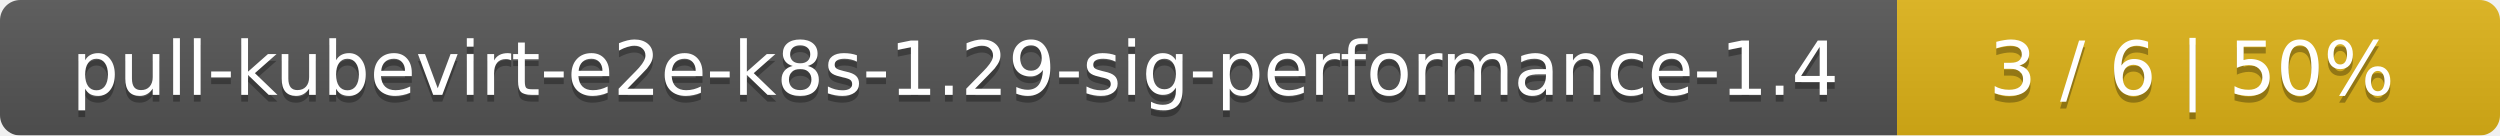
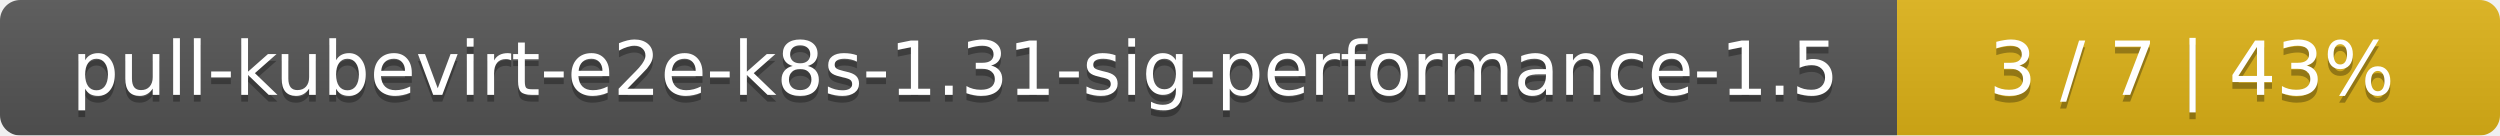
<svg xmlns="http://www.w3.org/2000/svg" width="369" height="20">
  <linearGradient id="smooth" x2="0" y2="100%">
    <stop offset="0" stop-color="#bbb" stop-opacity=".1" />
    <stop offset="1" stop-opacity=".1" />
  </linearGradient>
  <mask id="round">
    <rect width="369" height="20" rx="3" fill="#fff" />
  </mask>
  <g mask="url(#round)">
    <rect width="280" height="20" fill="#555" />
    <rect x="280" width="89" height="20" fill="#dfb317" />
    <rect width="369" height="20" fill="url(#smooth)" />
  </g>
  <g fill="#fff" text-anchor="middle" font-family="DejaVu Sans,Verdana,Geneva,sans-serif" font-size="11">
-     <text x="141" y="15" fill="#010101" fill-opacity=".3">pull-kubevirt-e2e-k8s-1.29-sig-performance-1.4</text>
-     <text x="141" y="14">pull-kubevirt-e2e-k8s-1.29-sig-performance-1.4</text>
-     <text x="323.5" y="15" fill="#010101" fill-opacity=".3">3 / 6    |    50%</text>
-     <text x="323.5" y="14">3 / 6    |    50%</text>
+     <text x="141" y="15" fill="#010101" fill-opacity=".3">pull-kubevirt-e2e-k8s-1.31-sig-performance-1.5</text>
+     <text x="141" y="14">pull-kubevirt-e2e-k8s-1.31-sig-performance-1.5</text>
+     <text x="323.5" y="15" fill="#010101" fill-opacity=".3">3 / 7    |    43%</text>
+     <text x="323.5" y="14">3 / 7    |    43%</text>
  </g>
</svg>
